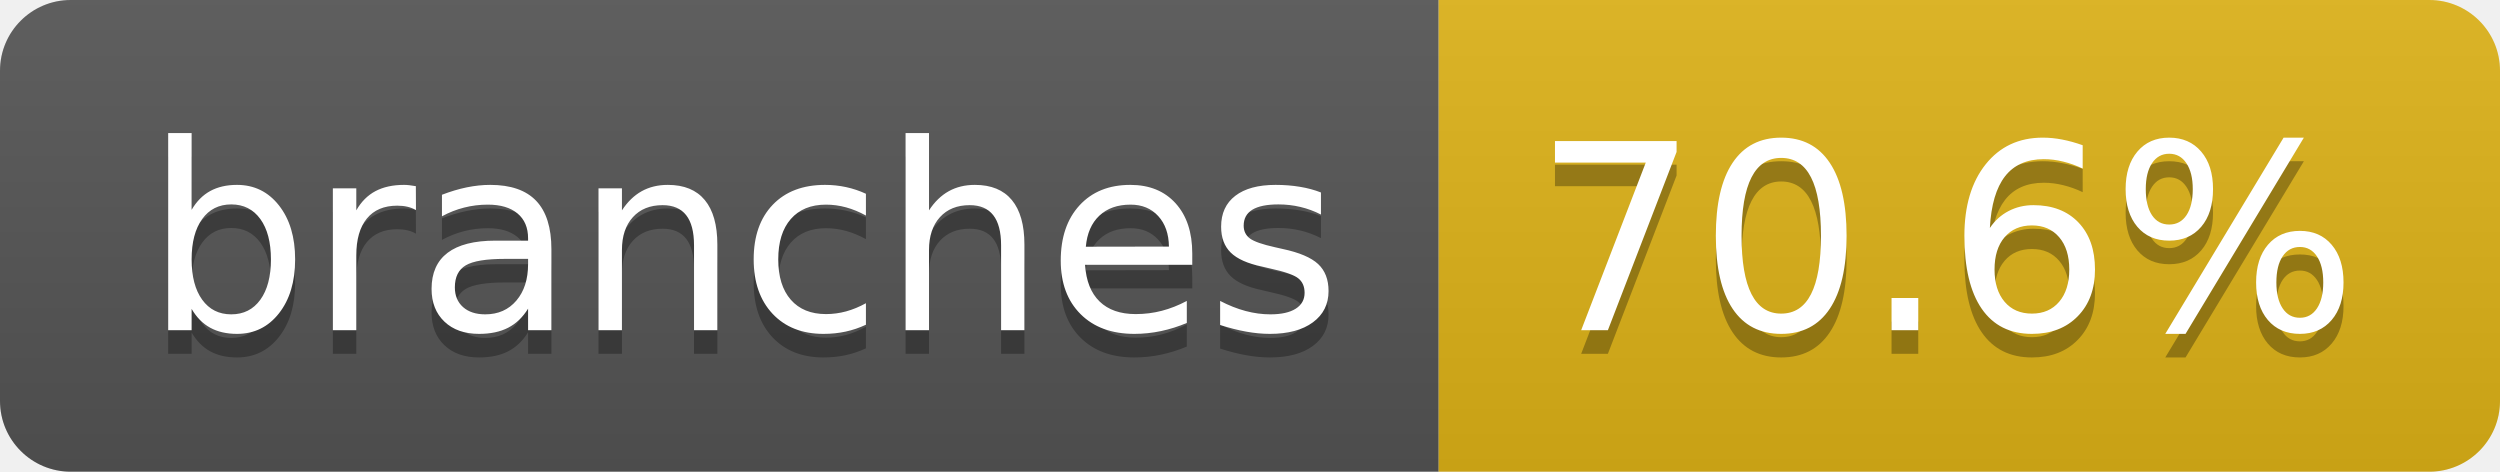
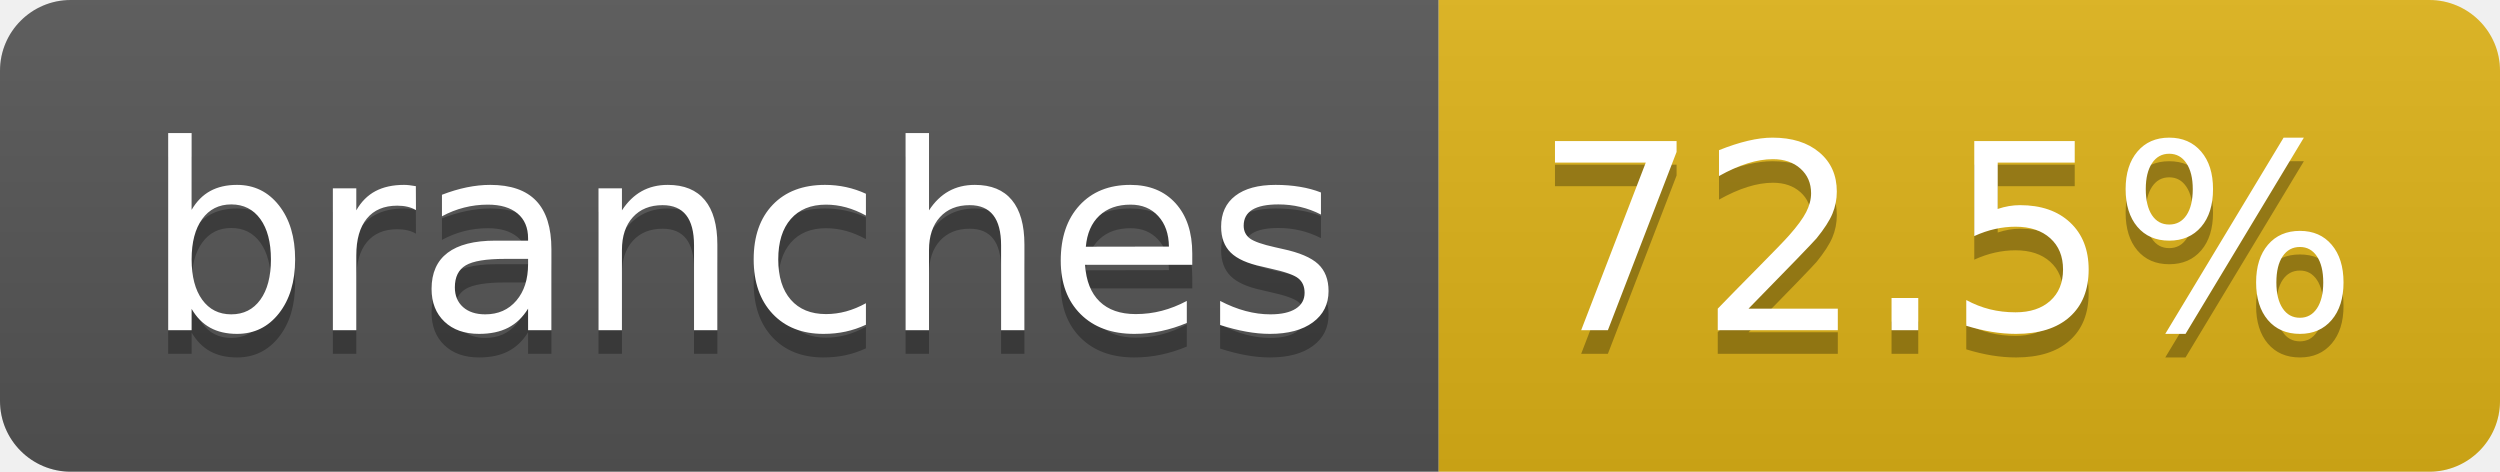
- <svg xmlns="http://www.w3.org/2000/svg" width="106" height="20" role="img" aria-label="branches: 70.6%">
+ <svg xmlns="http://www.w3.org/2000/svg" width="106" height="20" role="img" aria-label="branches: 72.5%">
  <linearGradient id="s" x2="0" y2="100%">
    <stop offset="0" stop-color="#bbb" stop-opacity=".1" />
    <stop offset="1" stop-opacity=".1" />
  </linearGradient>
  <clipPath id="r">
    <rect width="106" height="20" rx="3" fill="#fff" />
  </clipPath>
  <g clip-path="url(#r)">
    <rect width="61" height="20" fill="#555" />
    <rect x="61" width="45" height="20" fill="#dfb317" />
    <rect width="106" height="20" fill="url(#s)" />
  </g>
  <g fill="#fff" text-anchor="middle" font-family="Verdana,Geneva,DejaVu Sans,sans-serif" text-rendering="geometricPrecision" font-size="110">
    <text aria-hidden="true" x="315" y="150" fill="#010101" fill-opacity=".3" transform="scale(.1)" textLength="507">branches</text>
    <text x="315" y="140" transform="scale(.1)" fill="#fff" textLength="507">branches</text>
-     <text aria-hidden="true" x="825" y="150" fill="#010101" fill-opacity=".3" transform="scale(.1)" textLength="350">70.6%</text>
-     <text x="825" y="140" transform="scale(.1)" fill="#fff" textLength="350">70.6%</text>
+     <text aria-hidden="true" x="825" y="150" fill="#010101" fill-opacity=".3" transform="scale(.1)" textLength="350">72.5%</text>
+     <text x="825" y="140" transform="scale(.1)" fill="#fff" textLength="350">72.5%</text>
  </g>
</svg>
